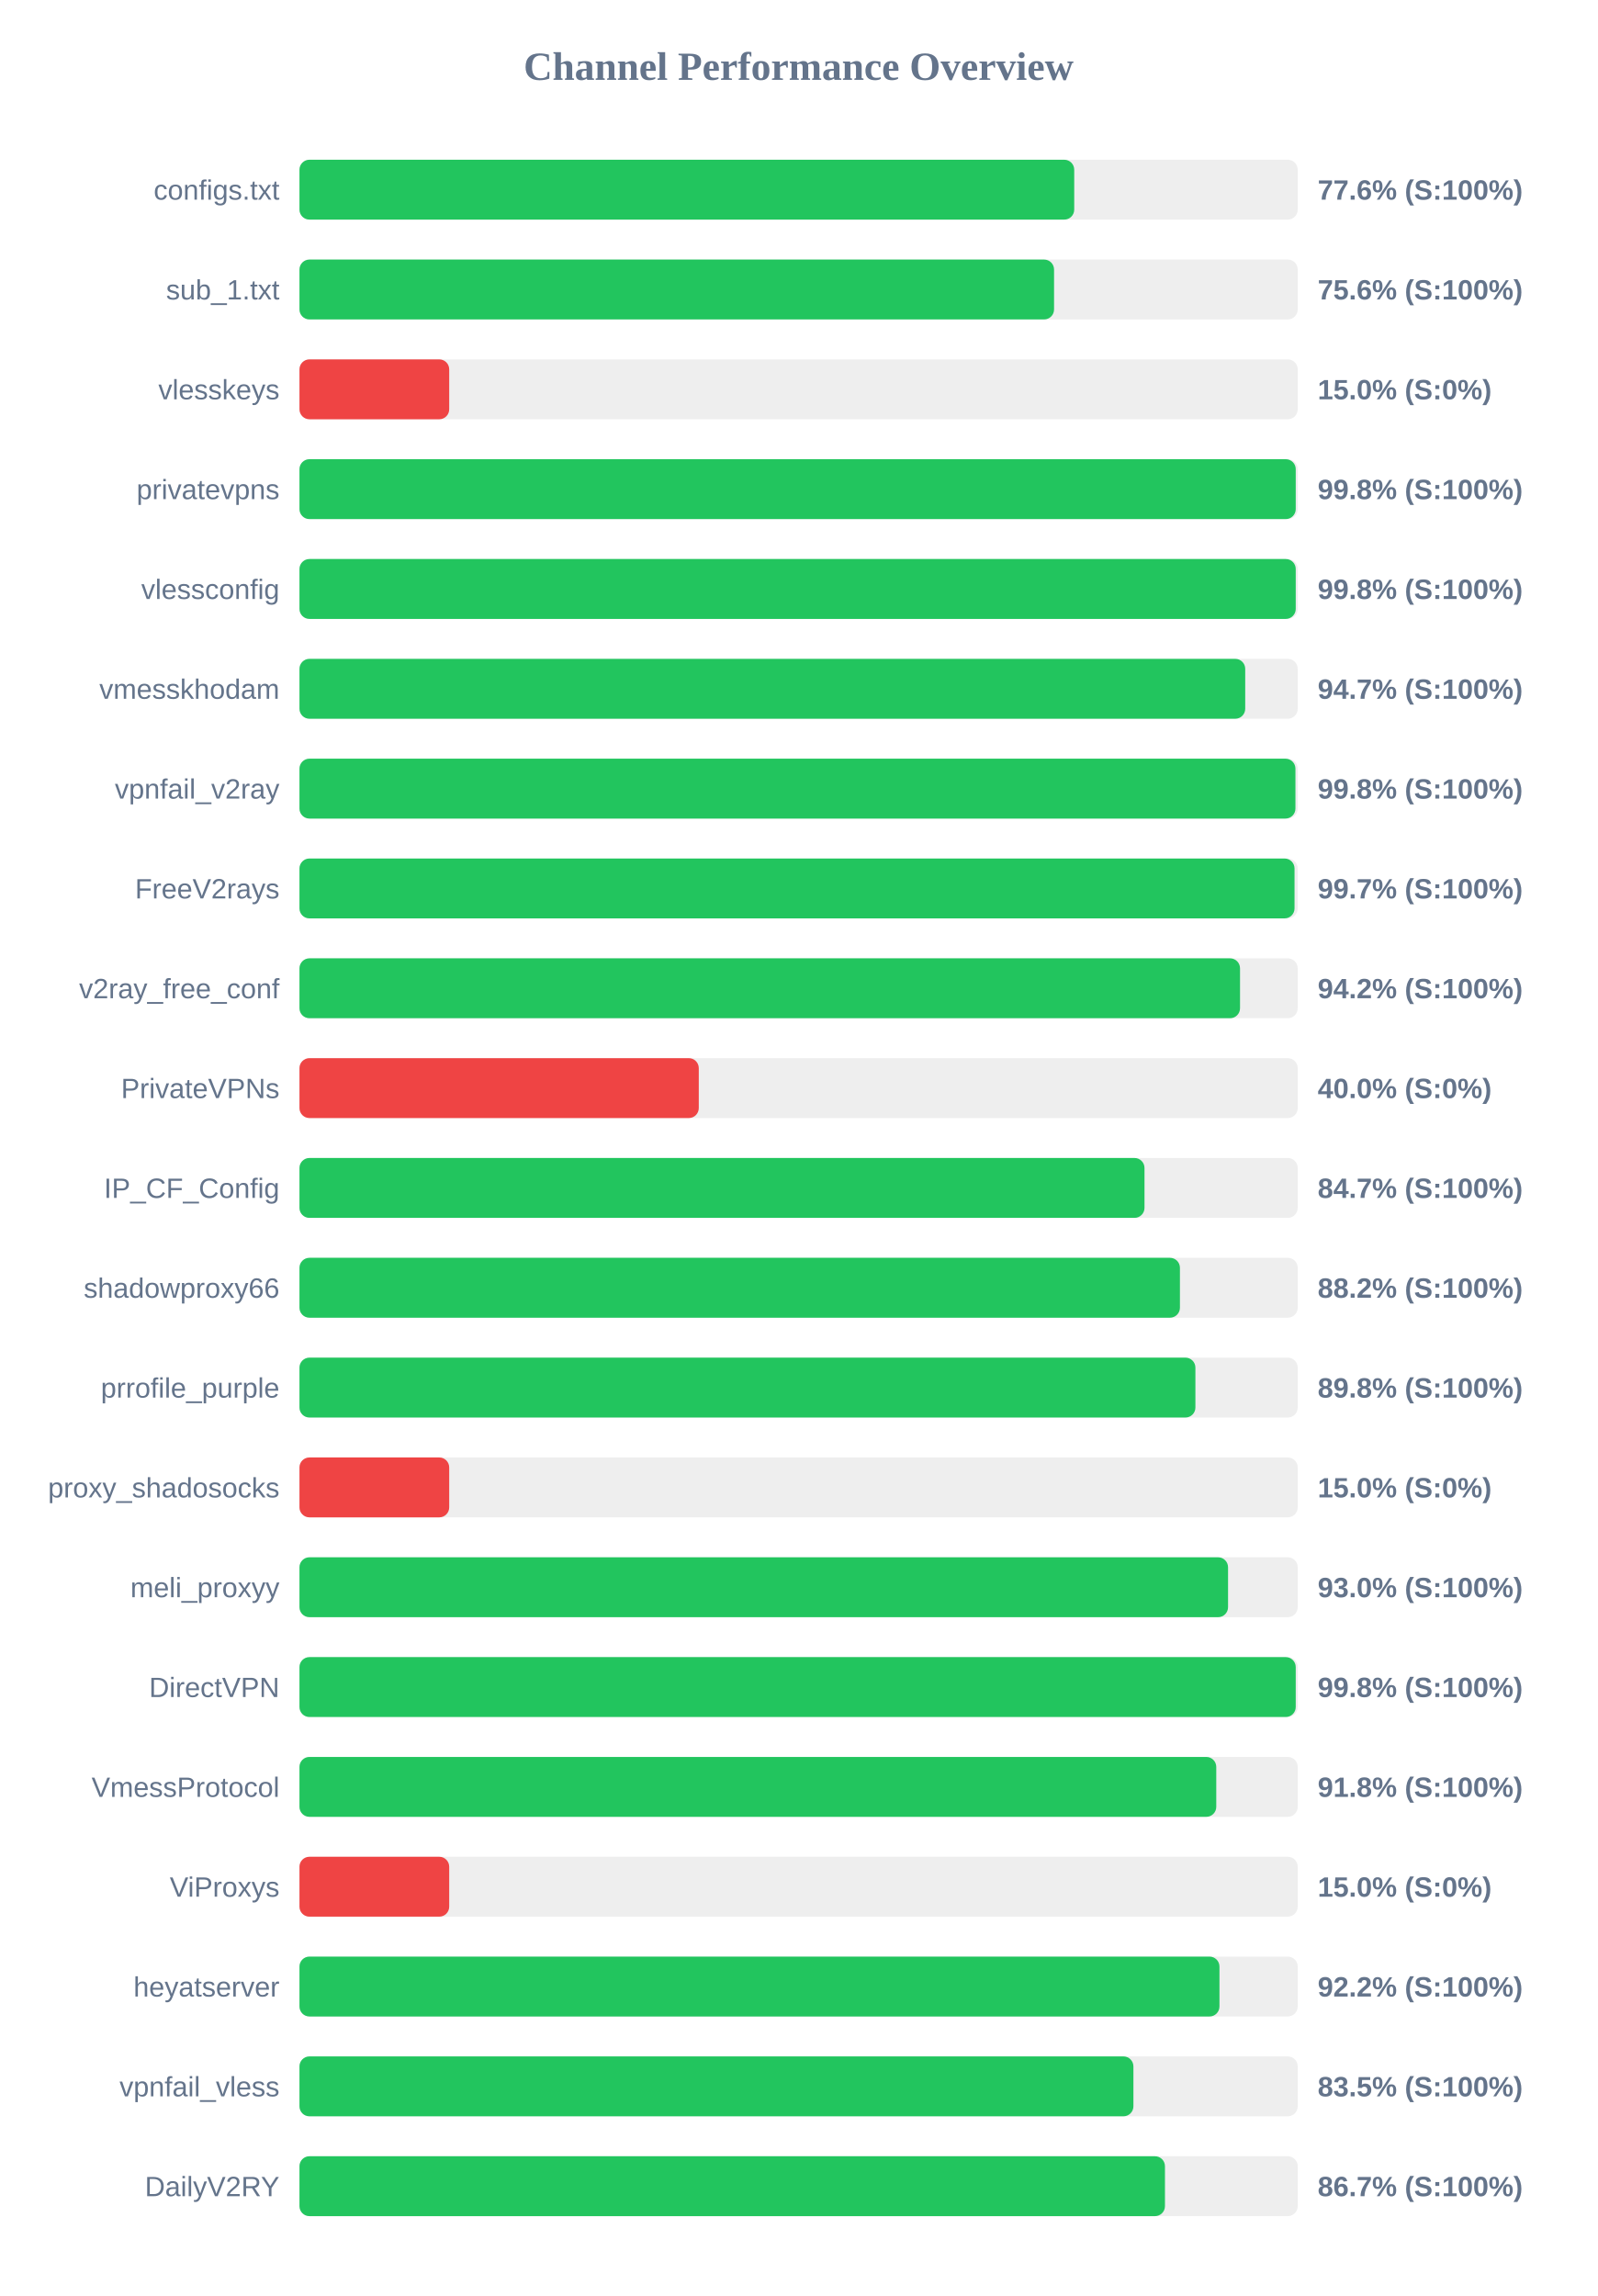
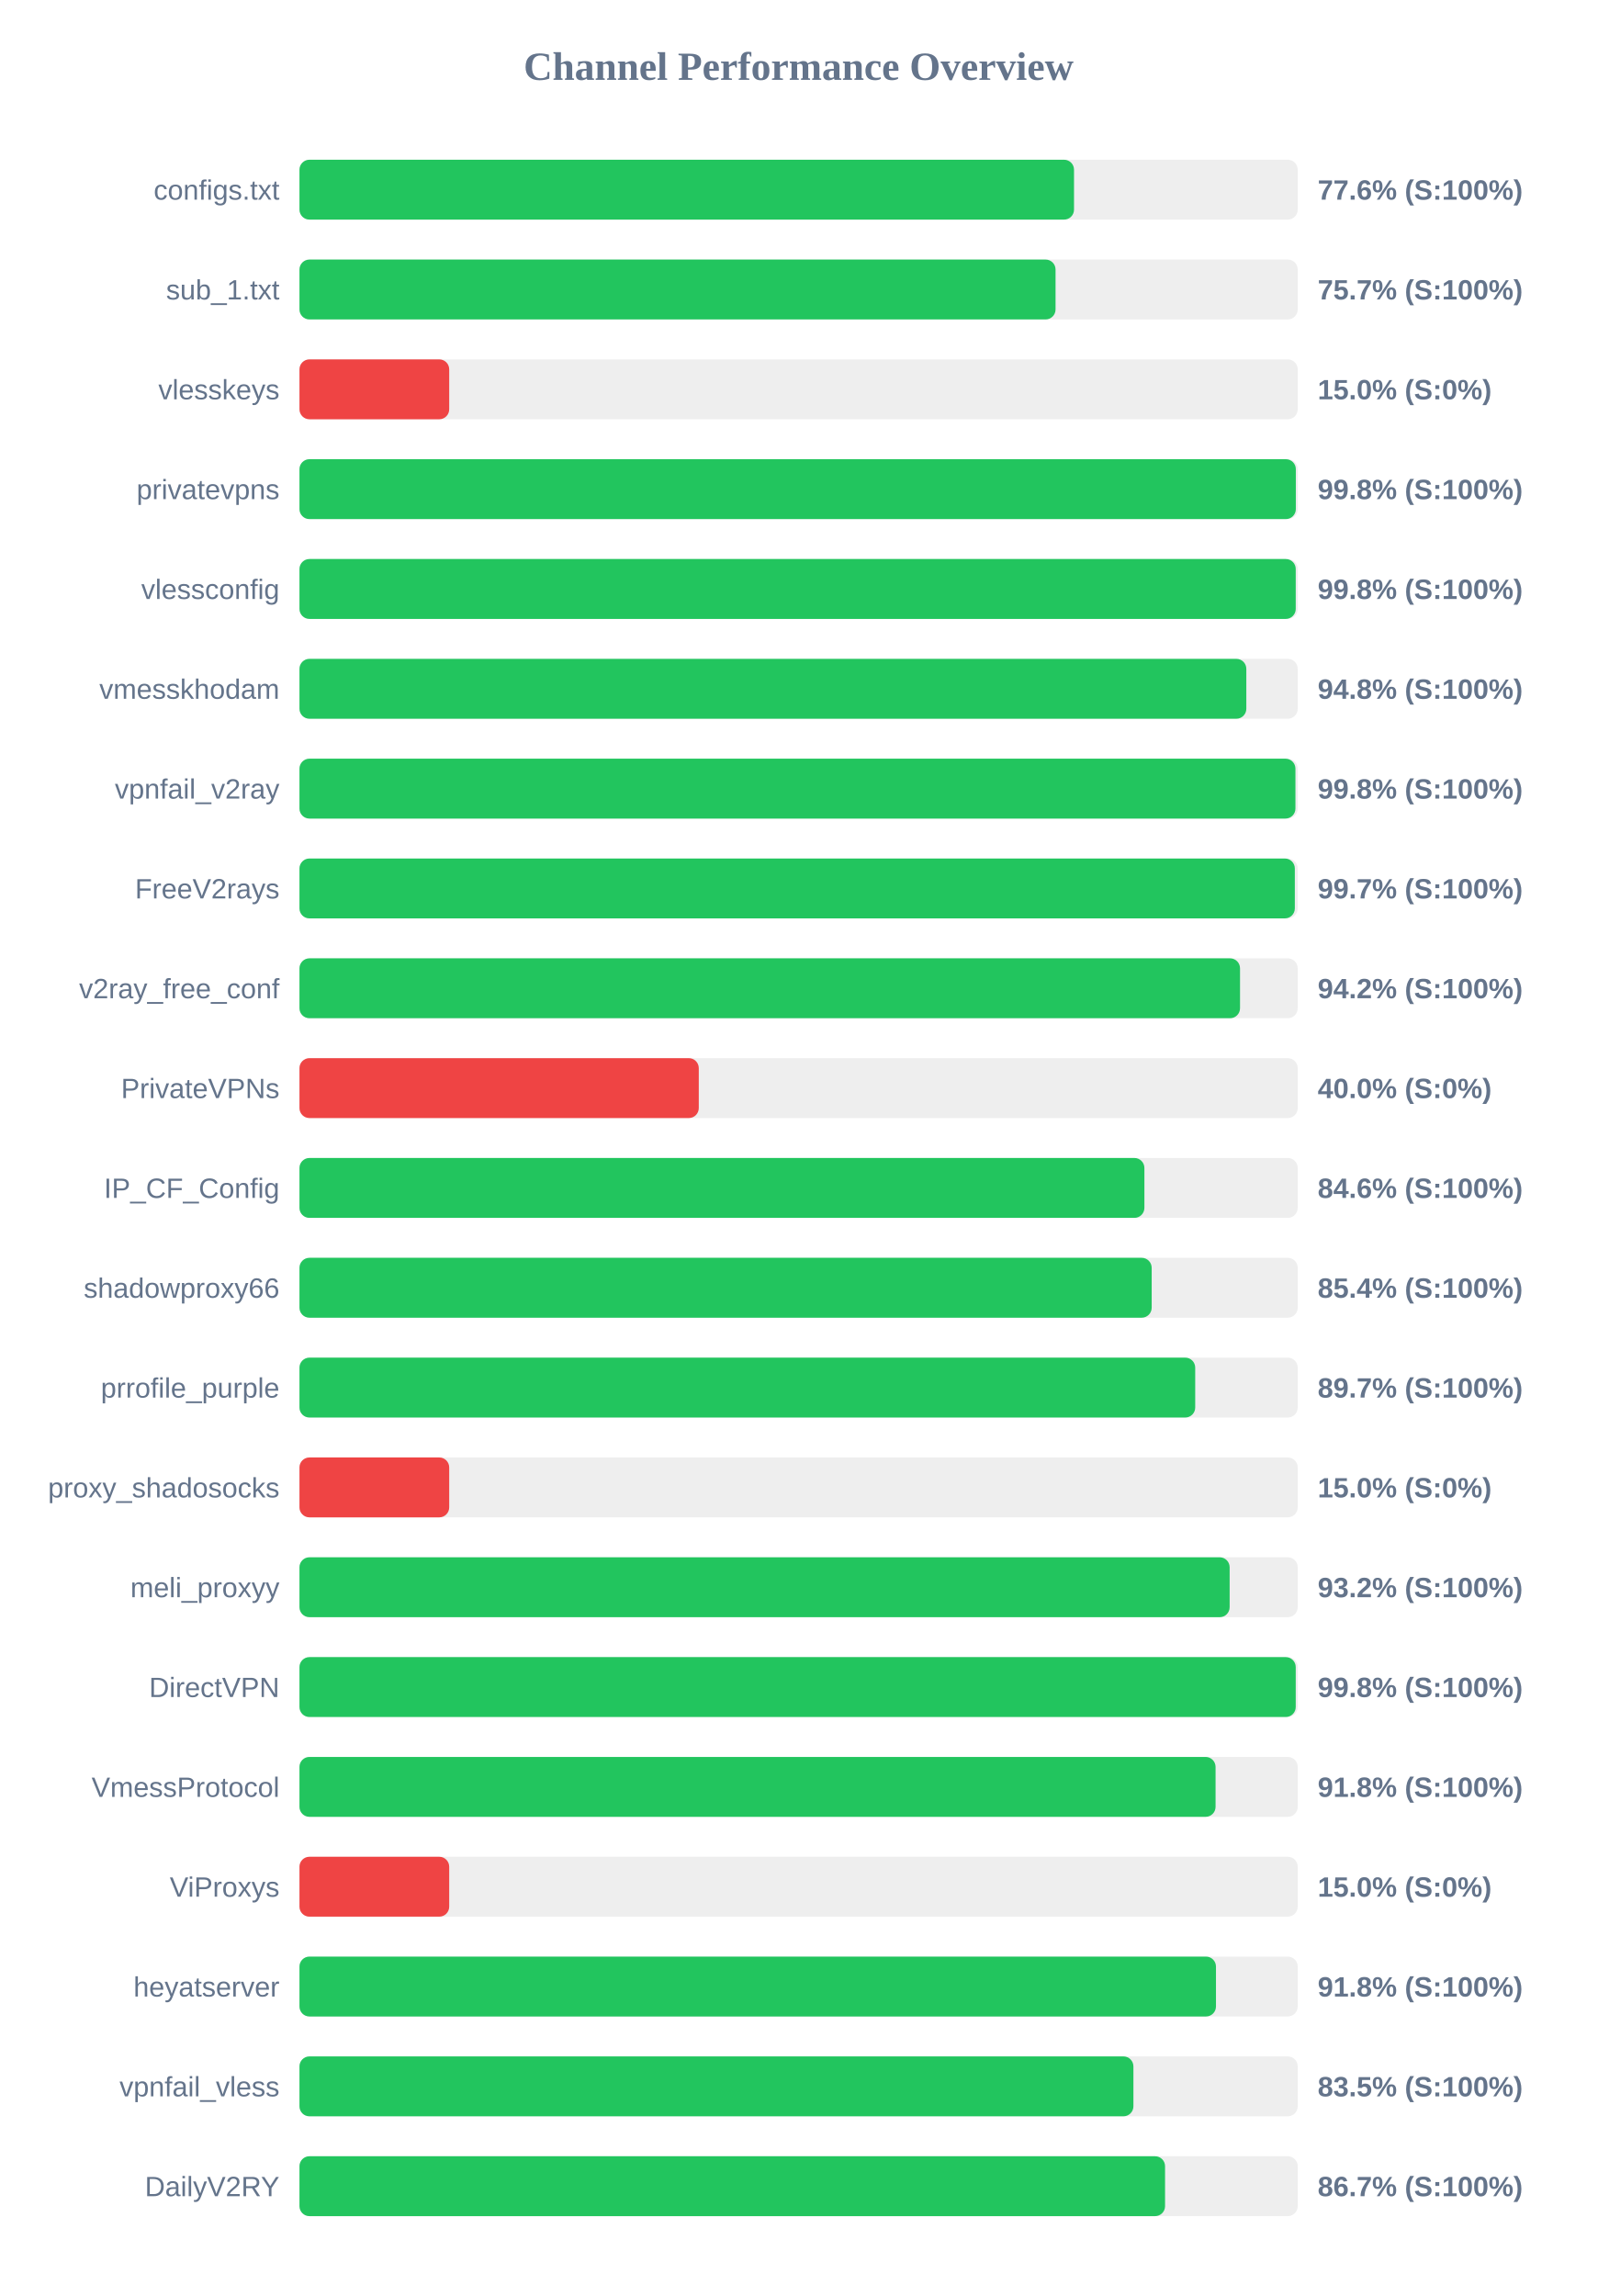
<svg xmlns="http://www.w3.org/2000/svg" width="800" height="1150" version="1.1">
  <style>
        .row { font: 14px Arial; fill: #64748b; }
        .score { font: bold 14px Arial; fill: #64748b; }
    </style>
  <text x="400" y="40" text-anchor="middle" font-size="20px" font-weight="bold" fill="#64748b">Channel Performance Overview</text>
  <rect x="150" y="80" width="500" height="30" fill="#eee" rx="5" />
-   <rect x="150" y="80" width="388.05" height="30" fill="#22c55e" rx="5" />
+   <rect x="150" y="80" width="387.95" height="30" fill="#22c55e" rx="5" />
  <text x="140" y="100" text-anchor="end" class="row">configs.txt</text>
  <text x="660" y="100" text-anchor="start" class="score">77.6% (S:100%)</text>
  <rect x="150" y="130" width="500" height="30" fill="#eee" rx="5" />
-   <rect x="150" y="130" width="377.95" height="30" fill="#22c55e" rx="5" />
+   <rect x="150" y="130" width="378.7" height="30" fill="#22c55e" rx="5" />
  <text x="140" y="150" text-anchor="end" class="row">sub_1.txt</text>
-   <text x="660" y="150" text-anchor="start" class="score">75.6% (S:100%)</text>
+   <text x="660" y="150" text-anchor="start" class="score">75.7% (S:100%)</text>
  <rect x="150" y="180" width="500" height="30" fill="#eee" rx="5" />
  <rect x="150" y="180" width="75.0" height="30" fill="#ef4444" rx="5" />
  <text x="140" y="200" text-anchor="end" class="row">vlesskeys</text>
  <text x="660" y="200" text-anchor="start" class="score">15.0% (S:0%)</text>
  <rect x="150" y="230" width="500" height="30" fill="#eee" rx="5" />
-   <rect x="150" y="230" width="499.0" height="30" fill="#22c55e" rx="5" />
+   <rect x="150" y="230" width="499.05" height="30" fill="#22c55e" rx="5" />
  <text x="140" y="250" text-anchor="end" class="row">privatevpns</text>
  <text x="660" y="250" text-anchor="start" class="score">99.8% (S:100%)</text>
  <rect x="150" y="280" width="500" height="30" fill="#eee" rx="5" />
  <rect x="150" y="280" width="499.0" height="30" fill="#22c55e" rx="5" />
  <text x="140" y="300" text-anchor="end" class="row">vlessconfig</text>
  <text x="660" y="300" text-anchor="start" class="score">99.8% (S:100%)</text>
  <rect x="150" y="330" width="500" height="30" fill="#eee" rx="5" />
-   <rect x="150" y="330" width="473.7" height="30" fill="#22c55e" rx="5" />
+   <rect x="150" y="330" width="474.25" height="30" fill="#22c55e" rx="5" />
  <text x="140" y="350" text-anchor="end" class="row">vmesskhodam</text>
-   <text x="660" y="350" text-anchor="start" class="score">94.7% (S:100%)</text>
+   <text x="660" y="350" text-anchor="start" class="score">94.8% (S:100%)</text>
  <rect x="150" y="380" width="500" height="30" fill="#eee" rx="5" />
  <rect x="150" y="380" width="498.85" height="30" fill="#22c55e" rx="5" />
  <text x="140" y="400" text-anchor="end" class="row">vpnfail_v2ray</text>
  <text x="660" y="400" text-anchor="start" class="score">99.8% (S:100%)</text>
  <rect x="150" y="430" width="500" height="30" fill="#eee" rx="5" />
-   <rect x="150" y="430" width="498.4" height="30" fill="#22c55e" rx="5" />
+   <rect x="150" y="430" width="498.55" height="30" fill="#22c55e" rx="5" />
  <text x="140" y="450" text-anchor="end" class="row">FreeV2rays</text>
  <text x="660" y="450" text-anchor="start" class="score">99.7% (S:100%)</text>
  <rect x="150" y="480" width="500" height="30" fill="#eee" rx="5" />
  <rect x="150" y="480" width="471.1" height="30" fill="#22c55e" rx="5" />
  <text x="140" y="500" text-anchor="end" class="row">v2ray_free_conf</text>
  <text x="660" y="500" text-anchor="start" class="score">94.2% (S:100%)</text>
  <rect x="150" y="530" width="500" height="30" fill="#eee" rx="5" />
  <rect x="150" y="530" width="200.0" height="30" fill="#ef4444" rx="5" />
  <text x="140" y="550" text-anchor="end" class="row">PrivateVPNs</text>
  <text x="660" y="550" text-anchor="start" class="score">40.0% (S:0%)</text>
  <rect x="150" y="580" width="500" height="30" fill="#eee" rx="5" />
-   <rect x="150" y="580" width="423.25" height="30" fill="#22c55e" rx="5" />
+   <rect x="150" y="580" width="423.2" height="30" fill="#22c55e" rx="5" />
  <text x="140" y="600" text-anchor="end" class="row">IP_CF_Config</text>
-   <text x="660" y="600" text-anchor="start" class="score">84.7% (S:100%)</text>
+   <text x="660" y="600" text-anchor="start" class="score">84.6% (S:100%)</text>
  <rect x="150" y="630" width="500" height="30" fill="#eee" rx="5" />
-   <rect x="150" y="630" width="441.0" height="30" fill="#22c55e" rx="5" />
+   <rect x="150" y="630" width="426.85" height="30" fill="#22c55e" rx="5" />
  <text x="140" y="650" text-anchor="end" class="row">shadowproxy66</text>
-   <text x="660" y="650" text-anchor="start" class="score">88.2% (S:100%)</text>
+   <text x="660" y="650" text-anchor="start" class="score">85.4% (S:100%)</text>
  <rect x="150" y="680" width="500" height="30" fill="#eee" rx="5" />
-   <rect x="150" y="680" width="448.75" height="30" fill="#22c55e" rx="5" />
+   <rect x="150" y="680" width="448.65" height="30" fill="#22c55e" rx="5" />
  <text x="140" y="700" text-anchor="end" class="row">prrofile_purple</text>
-   <text x="660" y="700" text-anchor="start" class="score">89.8% (S:100%)</text>
+   <text x="660" y="700" text-anchor="start" class="score">89.7% (S:100%)</text>
  <rect x="150" y="730" width="500" height="30" fill="#eee" rx="5" />
  <rect x="150" y="730" width="75.0" height="30" fill="#ef4444" rx="5" />
  <text x="140" y="750" text-anchor="end" class="row">proxy_shadosocks</text>
  <text x="660" y="750" text-anchor="start" class="score">15.0% (S:0%)</text>
  <rect x="150" y="780" width="500" height="30" fill="#eee" rx="5" />
-   <rect x="150" y="780" width="465.1" height="30" fill="#22c55e" rx="5" />
+   <rect x="150" y="780" width="465.9" height="30" fill="#22c55e" rx="5" />
  <text x="140" y="800" text-anchor="end" class="row">meli_proxyy</text>
-   <text x="660" y="800" text-anchor="start" class="score">93.0% (S:100%)</text>
+   <text x="660" y="800" text-anchor="start" class="score">93.2% (S:100%)</text>
  <rect x="150" y="830" width="500" height="30" fill="#eee" rx="5" />
  <rect x="150" y="830" width="499.0" height="30" fill="#22c55e" rx="5" />
  <text x="140" y="850" text-anchor="end" class="row">DirectVPN</text>
  <text x="660" y="850" text-anchor="start" class="score">99.8% (S:100%)</text>
  <rect x="150" y="880" width="500" height="30" fill="#eee" rx="5" />
-   <rect x="150" y="880" width="459.2" height="30" fill="#22c55e" rx="5" />
+   <rect x="150" y="880" width="458.85" height="30" fill="#22c55e" rx="5" />
  <text x="140" y="900" text-anchor="end" class="row">VmessProtocol</text>
  <text x="660" y="900" text-anchor="start" class="score">91.8% (S:100%)</text>
  <rect x="150" y="930" width="500" height="30" fill="#eee" rx="5" />
  <rect x="150" y="930" width="75.0" height="30" fill="#ef4444" rx="5" />
  <text x="140" y="950" text-anchor="end" class="row">ViProxys</text>
  <text x="660" y="950" text-anchor="start" class="score">15.0% (S:0%)</text>
  <rect x="150" y="980" width="500" height="30" fill="#eee" rx="5" />
-   <rect x="150" y="980" width="460.8" height="30" fill="#22c55e" rx="5" />
+   <rect x="150" y="980" width="459.05" height="30" fill="#22c55e" rx="5" />
  <text x="140" y="1000" text-anchor="end" class="row">heyatserver</text>
-   <text x="660" y="1000" text-anchor="start" class="score">92.2% (S:100%)</text>
+   <text x="660" y="1000" text-anchor="start" class="score">91.8% (S:100%)</text>
  <rect x="150" y="1030" width="500" height="30" fill="#eee" rx="5" />
  <rect x="150" y="1030" width="417.7" height="30" fill="#22c55e" rx="5" />
  <text x="140" y="1050" text-anchor="end" class="row">vpnfail_vless</text>
  <text x="660" y="1050" text-anchor="start" class="score">83.5% (S:100%)</text>
  <rect x="150" y="1080" width="500" height="30" fill="#eee" rx="5" />
-   <rect x="150" y="1080" width="433.5" height="30" fill="#22c55e" rx="5" />
+   <rect x="150" y="1080" width="433.55" height="30" fill="#22c55e" rx="5" />
  <text x="140" y="1100" text-anchor="end" class="row">DailyV2RY</text>
  <text x="660" y="1100" text-anchor="start" class="score">86.7% (S:100%)</text>
</svg>
